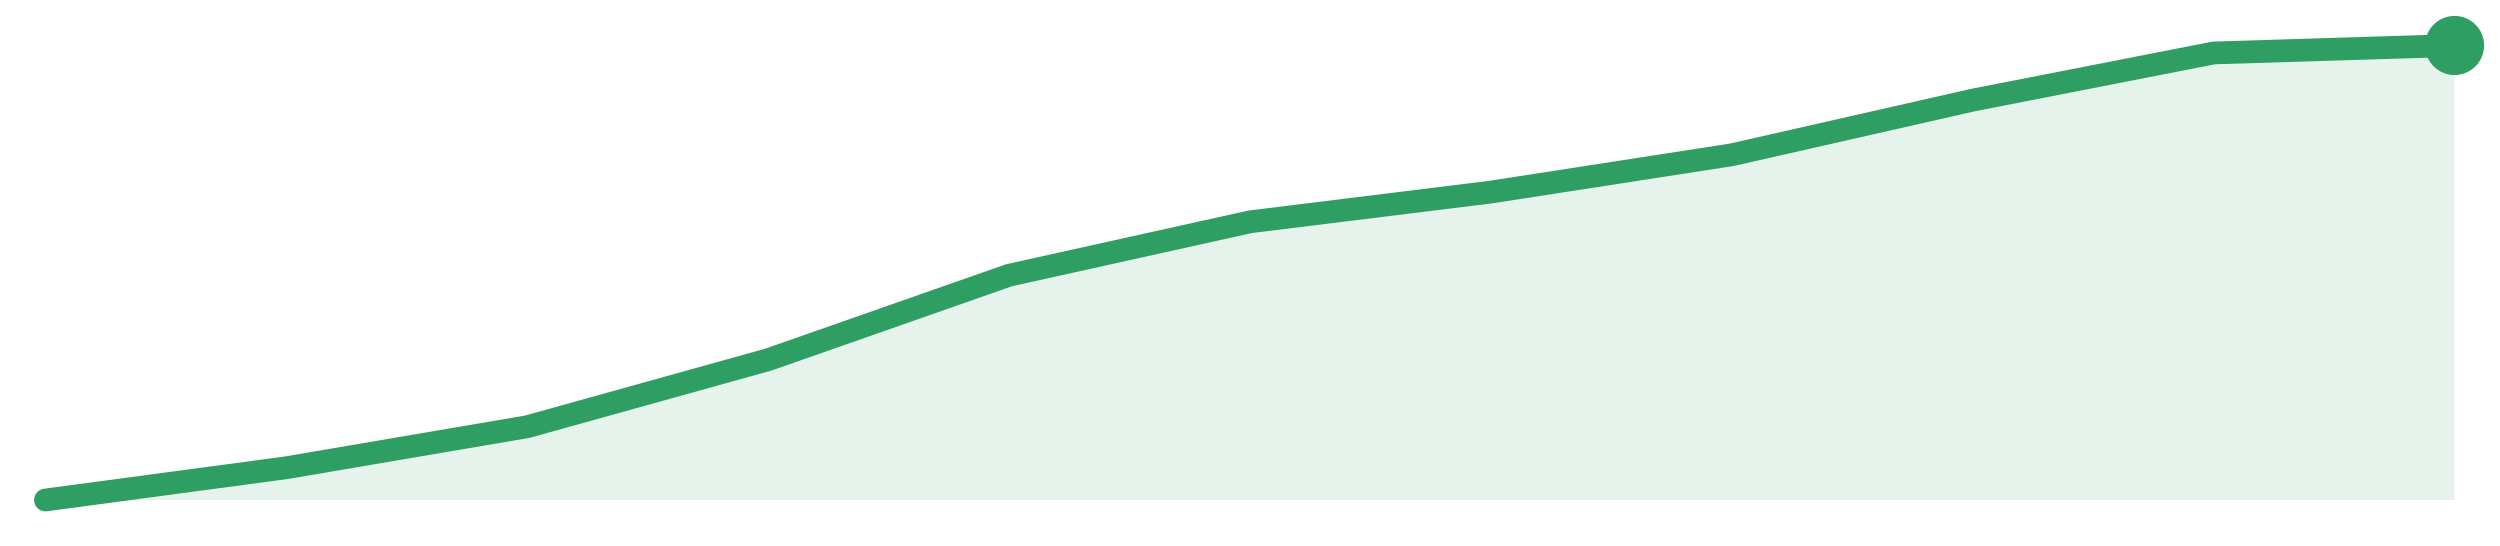
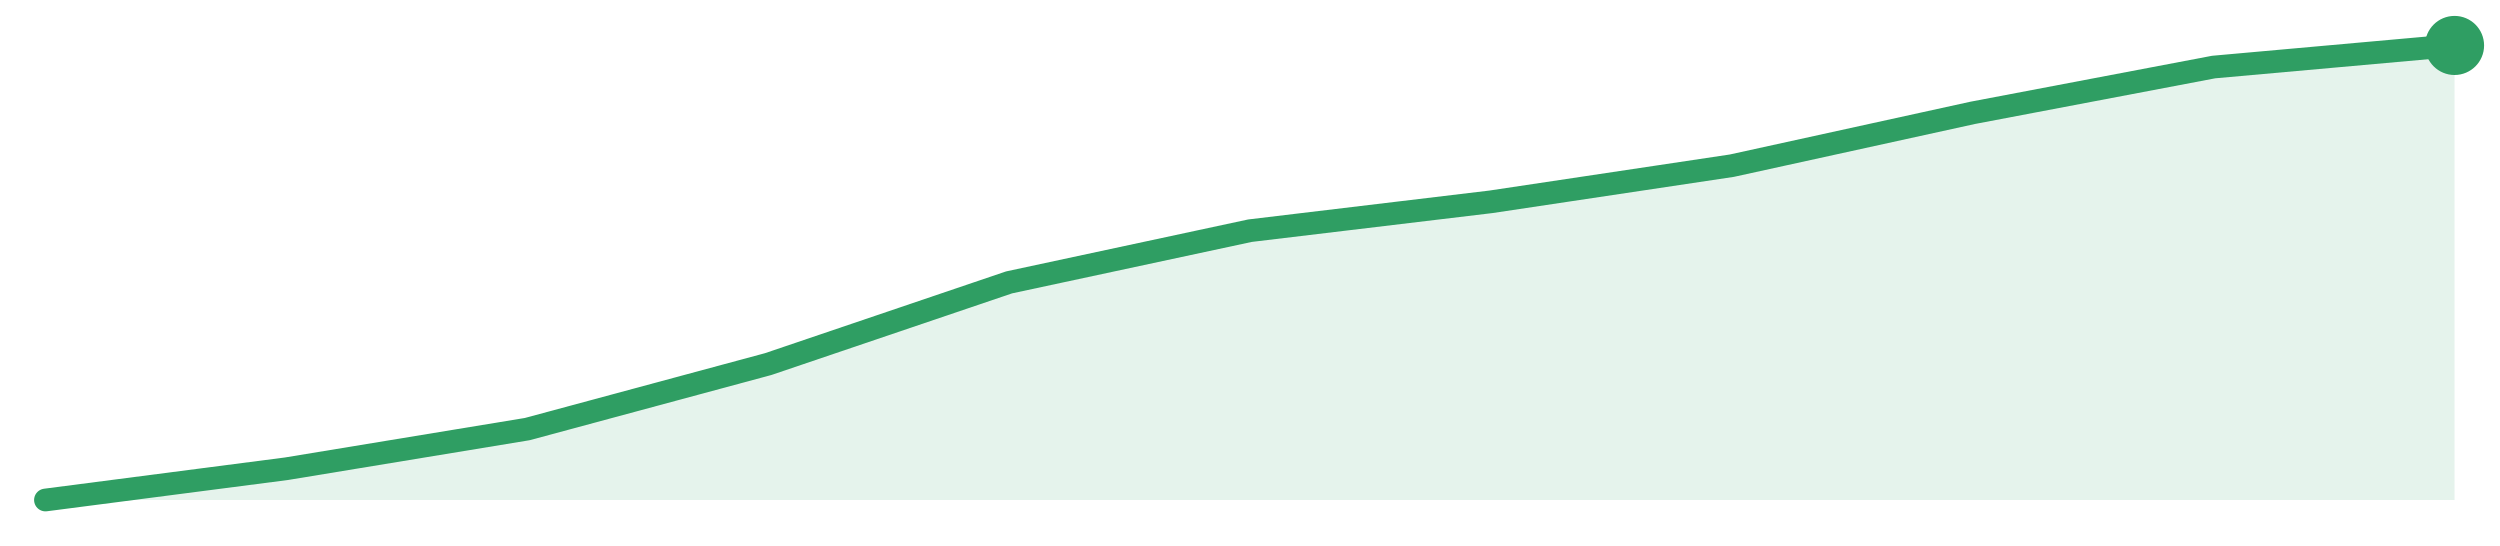
<svg xmlns="http://www.w3.org/2000/svg" width="220" height="48" viewBox="0 0 220 48" role="img" aria-label="trend">
-   <path d="M4.0,44.0 L4.0,44.0 L25.2,41.16 L46.4,37.55 L67.6,31.65 L88.8,24.22 L110.0,19.52 L131.2,16.9 L152.4,13.62 L173.6,8.81 L194.8,4.66 L216.0,4.0 L216.0,44.0 Z" fill="#2f9e631f" />
-   <path d="M4.0,44.0 L25.2,41.16 L46.4,37.55 L67.6,31.65 L88.8,24.22 L110.0,19.52 L131.2,16.9 L152.4,13.62 L173.6,8.81 L194.8,4.66 L216.0,4.0" fill="none" stroke="#2f9e63" stroke-width="2" stroke-linejoin="round" stroke-linecap="round" />
+   <path d="M4.0,44.0 L4.0,44.0 L25.2,41.25 L46.4,37.76 L67.6,32.04 L88.8,24.85 L110.0,20.3 L131.2,17.76 L152.4,14.58 L173.6,9.93 L194.8,5.9 L216.0,4.0 L216.0,44.0 Z" fill="#2f9e631f" />
+   <path d="M4.0,44.0 L25.2,41.25 L46.4,37.76 L67.6,32.04 L88.8,24.85 L110.0,20.3 L131.2,17.76 L152.4,14.58 L173.6,9.93 L194.8,5.9 L216.0,4.0" fill="none" stroke="#2f9e63" stroke-width="2" stroke-linejoin="round" stroke-linecap="round" />
  <circle cx="216.0" cy="4.0" r="2.6" fill="#2f9e63" />
</svg>
